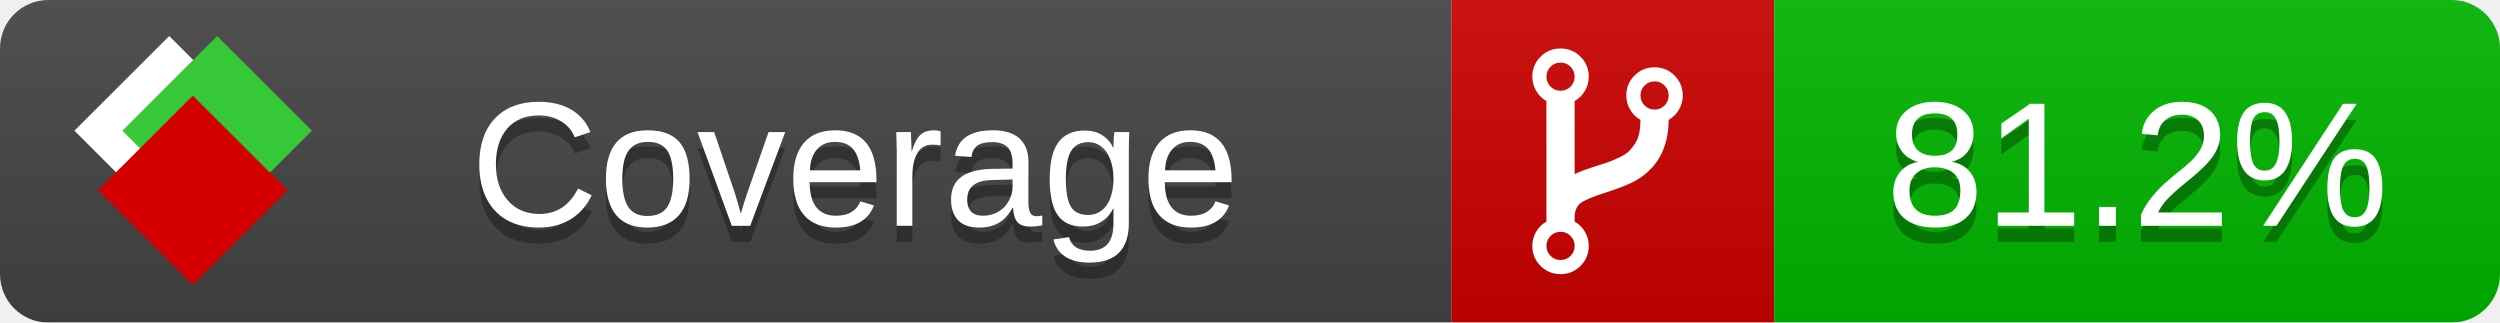
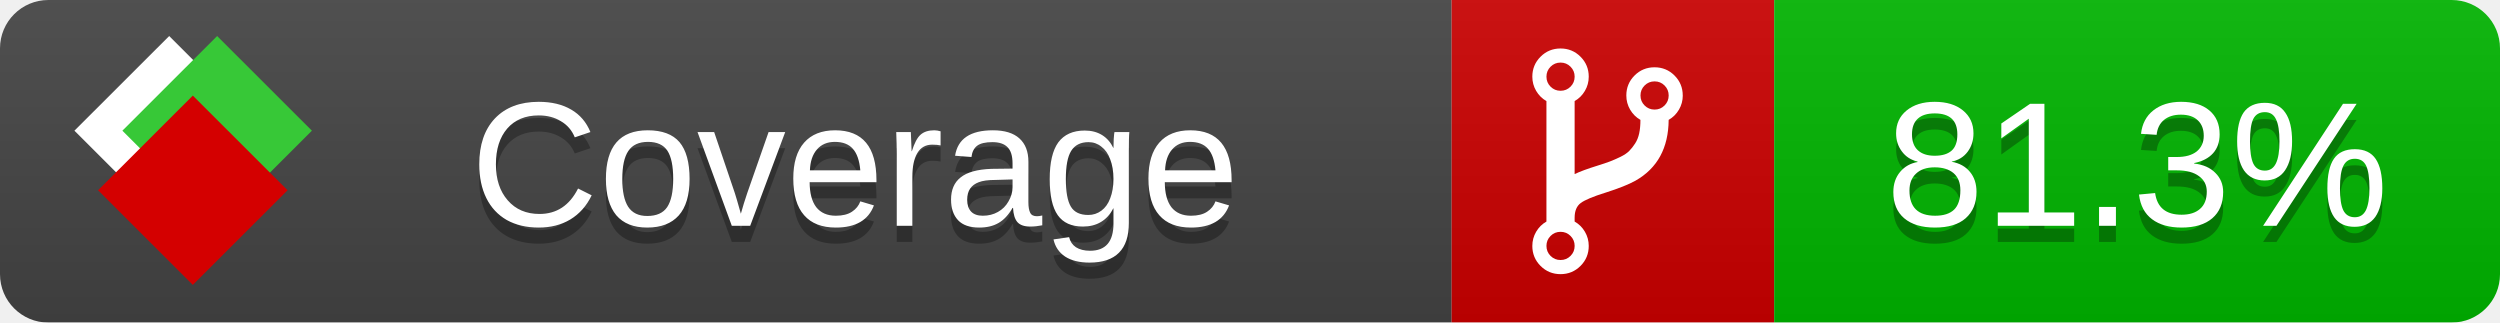
<svg xmlns="http://www.w3.org/2000/svg" xmlns:xlink="http://www.w3.org/1999/xlink" width="155" height="20">
  <style type="text/css">
          
            @keyframes fade1 {
                0% { visibility: visible; opacity: 1; }
               23% { visibility: visible; opacity: 1; }
               25% { visibility: hidden; opacity: 0; }
               48% { visibility: hidden; opacity: 0; }
               50% { visibility: hidden; opacity: 0; }
               73% { visibility: hidden; opacity: 0; }
               75% { visibility: hidden; opacity: 0; }
               98% { visibility: hidden; opacity: 0; }
              100% { visibility: visible; opacity: 1; }
            }
            @keyframes fade2 {
                0% { visibility: hidden; opacity: 0; }
               23% { visibility: hidden; opacity: 0; }
               25% { visibility: visible; opacity: 1; }
               48% { visibility: visible; opacity: 1; }
               50% { visibility: hidden; opacity: 0; }
               73% { visibility: hidden; opacity: 0; }
               75% { visibility: hidden; opacity: 0; }
               98% { visibility: hidden; opacity: 0; }
              100% { visibility: hidden; opacity: 0; }
            }
            @keyframes fade3 {
                0% { visibility: hidden; opacity: 0; }
               23% { visibility: hidden; opacity: 0; }
               25% { visibility: hidden; opacity: 0; }
               48% { visibility: hidden; opacity: 0; }
               50% { visibility: visible; opacity: 1; }
               73% { visibility: visible; opacity: 1; }
               75% { visibility: hidden; opacity: 0; }
               98% { visibility: hidden; opacity: 0; }
              100% { visibility: hidden; opacity: 0; }
            }
            @keyframes fade4 {
                0% { visibility: hidden; opacity: 0; }
               23% { visibility: hidden; opacity: 0; }
               25% { visibility: hidden; opacity: 0; }
               48% { visibility: hidden; opacity: 0; }
               50% { visibility: hidden; opacity: 0; }
               73% { visibility: hidden; opacity: 0; }
               75% { visibility: visible; opacity: 1; }
               98% { visibility: visible; opacity: 1; }
              100% { visibility: hidden; opacity: 0; }
            }
            .linecoverage {
                animation-duration: 15s;
                animation-name: fade1;
                animation-iteration-count: infinite;
            }
            .branchcoverage {
                animation-duration: 15s;
                animation-name: fade2;
                animation-iteration-count: infinite;
            }
            .methodcoverage {
                animation-duration: 15s;
                animation-name: fade3;
                animation-iteration-count: infinite;
            }
            .fullmethodcoverage {
                animation-duration: 15s;
                animation-name: fade4;
                animation-iteration-count: infinite;
            }
          
    </style>
  <defs>
    <linearGradient id="gradient" x2="0" y2="100%">
      <stop offset="0" stop-color="#bbb" stop-opacity=".1" />
      <stop offset="1" stop-opacity=".1" />
    </linearGradient>
    <linearGradient id="c">
      <stop offset="0" stop-color="#d40000" />
      <stop offset="1" stop-color="#ff2a2a" />
    </linearGradient>
    <linearGradient id="a">
      <stop offset="0" stop-color="#e0e0de" />
      <stop offset="1" stop-color="#fff" />
    </linearGradient>
    <linearGradient id="b">
      <stop offset="0" stop-color="#37c837" />
      <stop offset="1" stop-color="#217821" />
    </linearGradient>
    <linearGradient xlink:href="#a" id="e" x1="106.44" x2="69.96" y1="-11.96" y2="-46.84" gradientTransform="matrix(-.8426 -.00045 -.00045 -.8426 -94.27 -75.82)" gradientUnits="userSpaceOnUse" />
    <linearGradient xlink:href="#b" id="f" x1="56.19" x2="77.97" y1="-23.45" y2="10.62" gradientTransform="matrix(.8426 .00045 .00045 .8426 94.27 75.82)" gradientUnits="userSpaceOnUse" />
    <linearGradient xlink:href="#c" id="g" x1="79.98" x2="132.9" y1="10.79" y2="10.79" gradientTransform="matrix(.8426 .00045 .00045 .8426 94.27 75.82)" gradientUnits="userSpaceOnUse" />
    <mask id="mask">
      <rect width="155" height="20" rx="3" fill="#fff" />
    </mask>
    <g id="icon" transform="matrix(.04486 0 0 .04481 -.48 -.63)">
      <rect width="52.92" height="52.92" x="-109.72" y="-27.13" fill="url(#e)" transform="rotate(-135)" />
      <rect width="52.92" height="52.92" x="70.19" y="-39.18" fill="url(#f)" transform="rotate(45)" />
      <rect width="52.92" height="52.92" x="80.05" y="-15.74" fill="url(#g)" transform="rotate(45)" />
    </g>
  </defs>
  <g mask="url(#mask)">
    <rect x="0" y="0" width="90" height="20" fill="#444" />
    <rect x="90" y="0" width="20" height="20" fill="#c00" />
    <rect x="110" y="0" width="45" height="20" fill="#00B600" />
    <rect x="0" y="0" width="155" height="20" fill="url(#gradient)" />
  </g>
  <g>
    <path class="" fill="#fff" d="m 97.628,15.247 q 0,-0.364 -0.255,-0.619 -0.255,-0.255 -0.619,-0.255 -0.364,0 -0.619,0.255 -0.255,0.255 -0.255,0.619 0,0.364 0.255,0.619 0.255,0.255 0.619,0.255 0.364,0 0.619,-0.255 0.255,-0.255 0.255,-0.619 z m 0,-10.493 q 0,-0.364 -0.255,-0.619 -0.255,-0.255 -0.619,-0.255 -0.364,0 -0.619,0.255 -0.255,0.255 -0.255,0.619 0,0.364 0.255,0.619 0.255,0.255 0.619,0.255 0.364,0 0.619,-0.255 0.255,-0.255 0.255,-0.619 z m 5.83,1.166 q 0,-0.364 -0.255,-0.619 -0.255,-0.255 -0.619,-0.255 -0.364,0 -0.619,0.255 -0.255,0.255 -0.255,0.619 0,0.364 0.255,0.619 0.255,0.255 0.619,0.255 0.364,0 0.619,-0.255 0.255,-0.255 0.255,-0.619 z m 0.874,0 q 0,0.474 -0.237,0.879 -0.237,0.405 -0.638,0.633 -0.018,2.614 -2.059,3.771 -0.619,0.346 -1.849,0.738 -1.166,0.364 -1.544,0.647 -0.378,0.282 -0.378,0.911 l 0,0.237 q 0.401,0.228 0.638,0.633 0.237,0.405 0.237,0.879 0,0.729 -0.51,1.239 -0.51,0.51 -1.239,0.51 -0.729,0 -1.239,-0.51 -0.51,-0.51 -0.51,-1.239 0,-0.474 0.237,-0.879 0.237,-0.405 0.638,-0.633 l 0,-7.469 q -0.401,-0.228 -0.638,-0.633 -0.237,-0.405 -0.237,-0.879 0,-0.729 0.51,-1.239 0.51,-0.51 1.239,-0.51 0.729,0 1.239,0.51 0.51,0.51 0.51,1.239 0,0.474 -0.237,0.879 -0.237,0.405 -0.638,0.633 l 0,4.527 q 0.492,-0.237 1.403,-0.519 0.501,-0.155 0.797,-0.269 0.296,-0.114 0.642,-0.282 0.346,-0.169 0.537,-0.36 0.191,-0.191 0.369,-0.465 0.178,-0.273 0.255,-0.633 0.077,-0.36 0.077,-0.833 -0.401,-0.228 -0.638,-0.633 -0.237,-0.405 -0.237,-0.879 0,-0.729 0.51,-1.239 0.51,-0.51 1.239,-0.51 0.729,0 1.239,0.51 0.51,0.51 0.51,1.239 z" />
  </g>
  <g fill="#fff" text-anchor="middle" font-family="Verdana,Arial,Geneva,sans-serif" font-size="11">
    <a xlink:href="https://github.com/danielpalme/ReportGenerator" target="_top">
      <use xlink:href="#icon" transform="translate(3,1) scale(3.5)" />
    </a>
    <text x="53" y="15" fill="#010101" fill-opacity=".3">Coverage</text>
    <text x="53" y="14" fill="#fff">Coverage</text>
-     <text class="" x="132.5" y="15" fill="#010101" fill-opacity=".3">81.2%</text>
-     <text class="" x="132.5" y="14">81.2%</text>
+     <text class="" x="132.5" y="15" fill="#010101" fill-opacity=".3">81.3%</text>
+     <text class="" x="132.5" y="14">81.3%</text>
  </g>
  <g>
    <rect class="" x="90" y="0" width="65" height="20" fill-opacity="0" />
  </g>
</svg>
